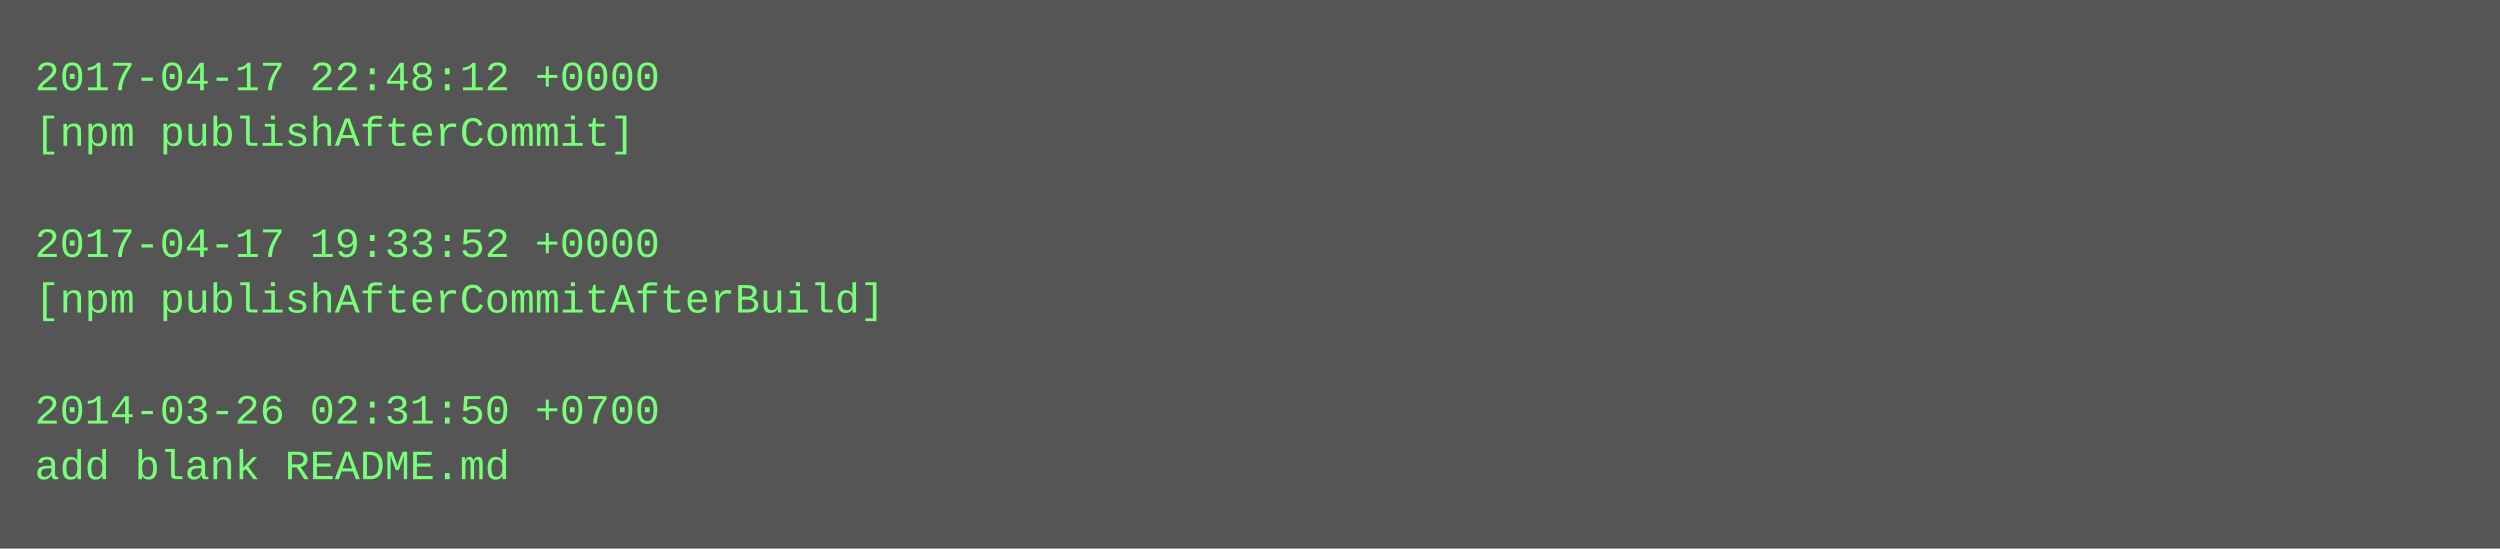
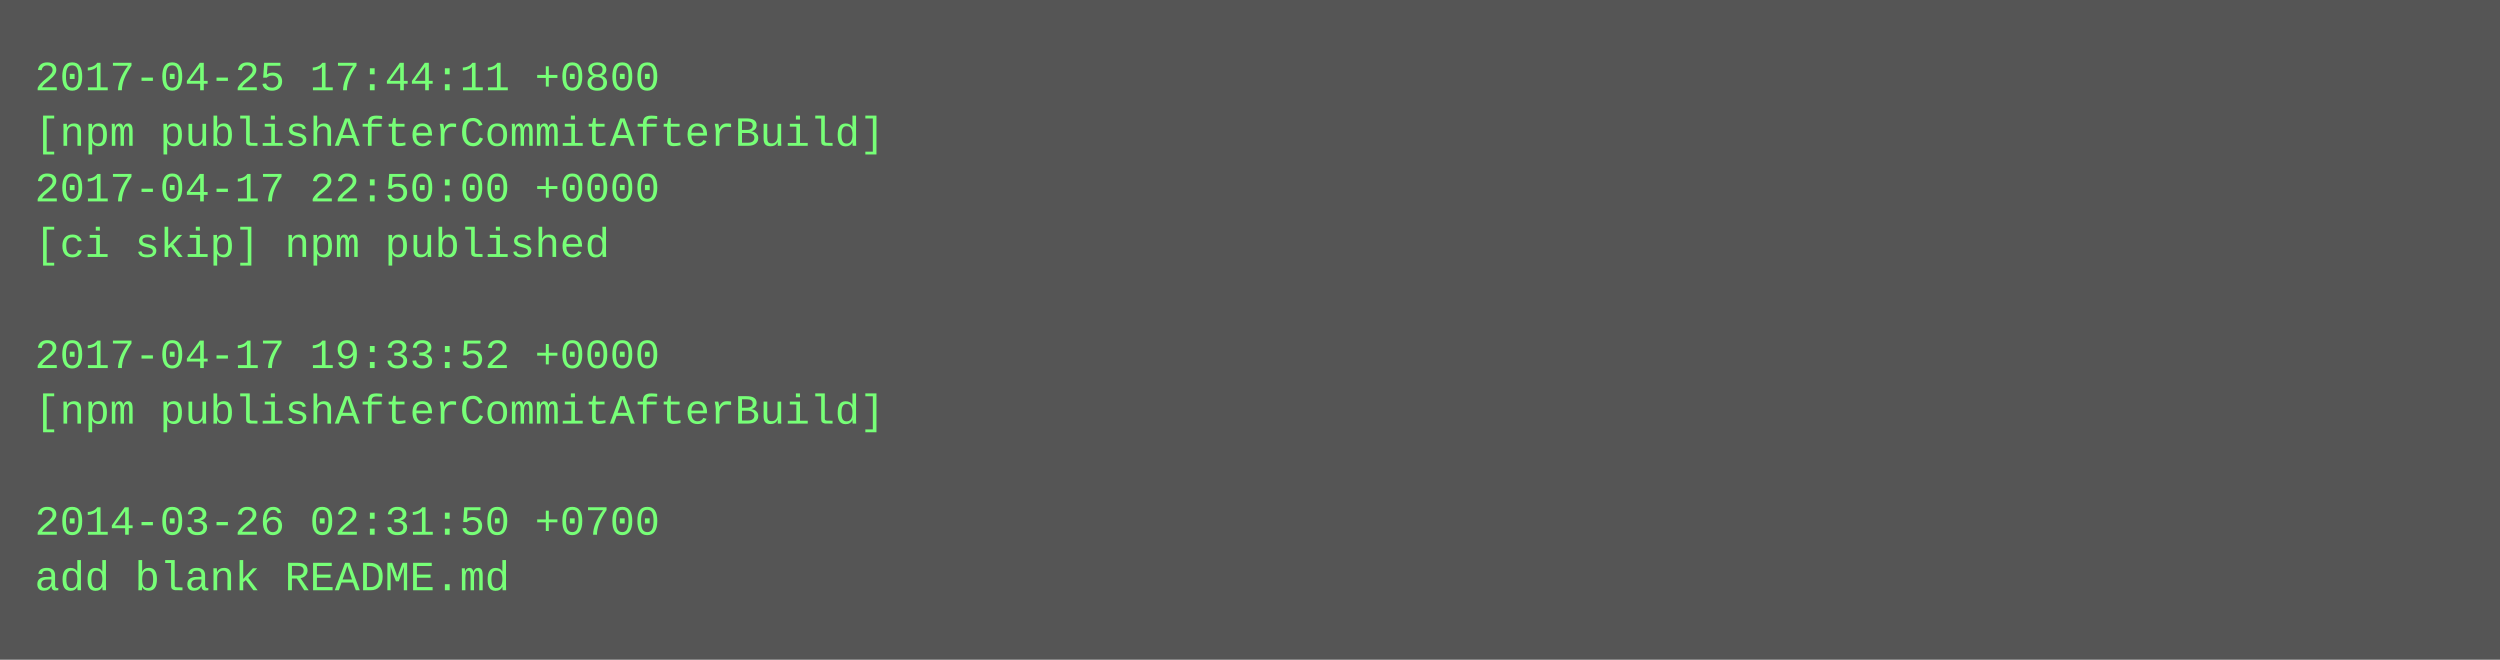
- <svg xmlns="http://www.w3.org/2000/svg" height="158" width="720">
-   <rect height="158" fill="#555" width="720" />
+ <svg xmlns="http://www.w3.org/2000/svg" height="190" width="720">
+   <rect height="190" fill="#555" width="720" />
  <text fill="#7f7" font-family="Courier New" font-size="12" xml:space="preserve">
-     <tspan x="10" y="26">2017-04-17 22:48:12 +0000</tspan>
-     <tspan x="10" y="42">[npm publishAfterCommit]</tspan>
-     <tspan x="10" y="58" />
-     <tspan x="10" y="74">2017-04-17 19:33:52 +0000</tspan>
-     <tspan x="10" y="90">[npm publishAfterCommitAfterBuild]</tspan>
-     <tspan x="10" y="106" />
-     <tspan x="10" y="122">2014-03-26 02:31:50 +0700</tspan>
-     <tspan x="10" y="138">add blank README.md</tspan>
+     <tspan x="10" y="26">2017-04-25 17:44:11 +0800</tspan>
+     <tspan x="10" y="42">[npm publishAfterCommitAfterBuild]</tspan>
+     <tspan x="10" y="58">2017-04-17 22:50:00 +0000</tspan>
+     <tspan x="10" y="74">[ci skip] npm published</tspan>
+     <tspan x="10" y="90" />
+     <tspan x="10" y="106">2017-04-17 19:33:52 +0000</tspan>
+     <tspan x="10" y="122">[npm publishAfterCommitAfterBuild]</tspan>
+     <tspan x="10" y="138" />
+     <tspan x="10" y="154">2014-03-26 02:31:50 +0700</tspan>
+     <tspan x="10" y="170">add blank README.md</tspan>
  </text>
</svg>
